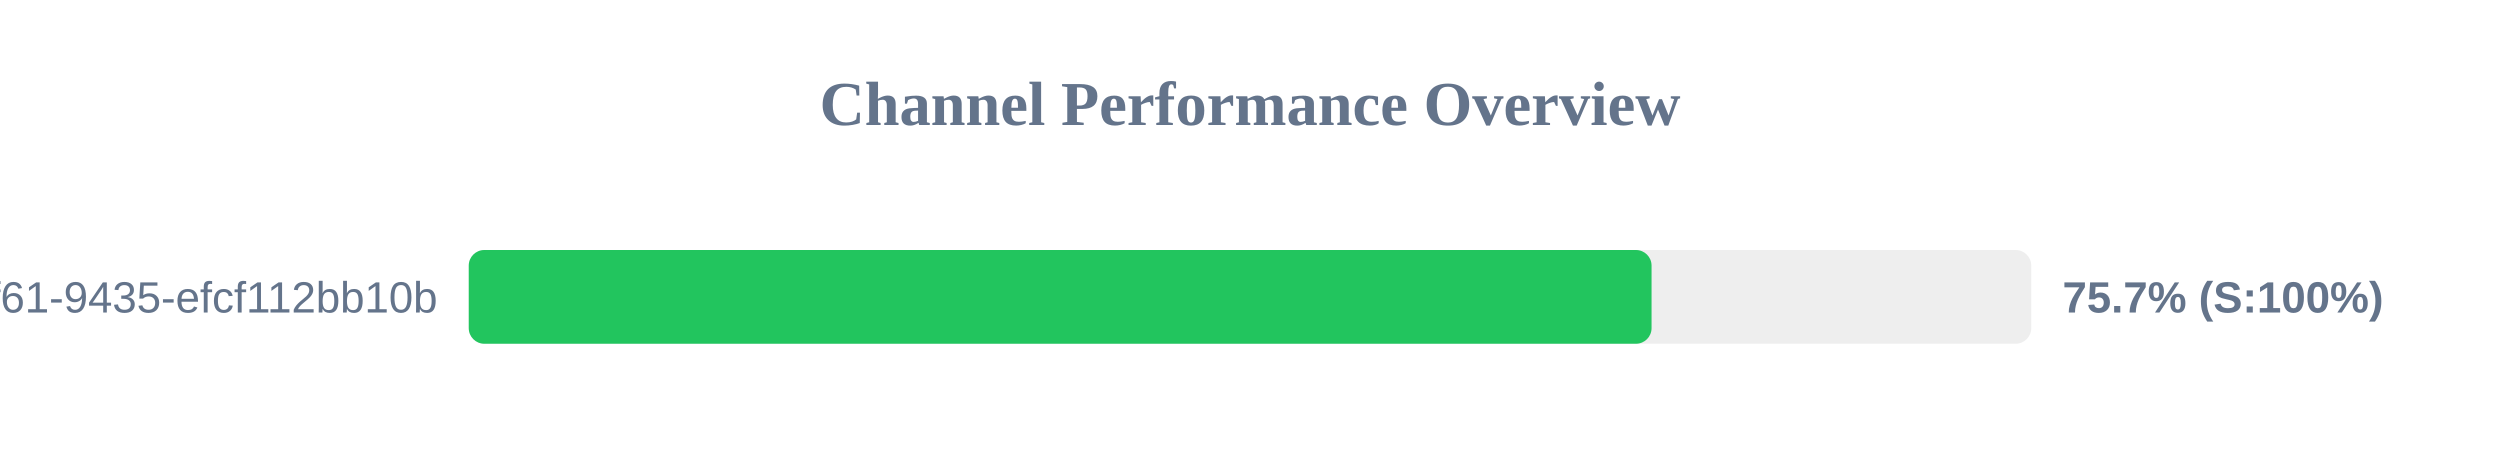
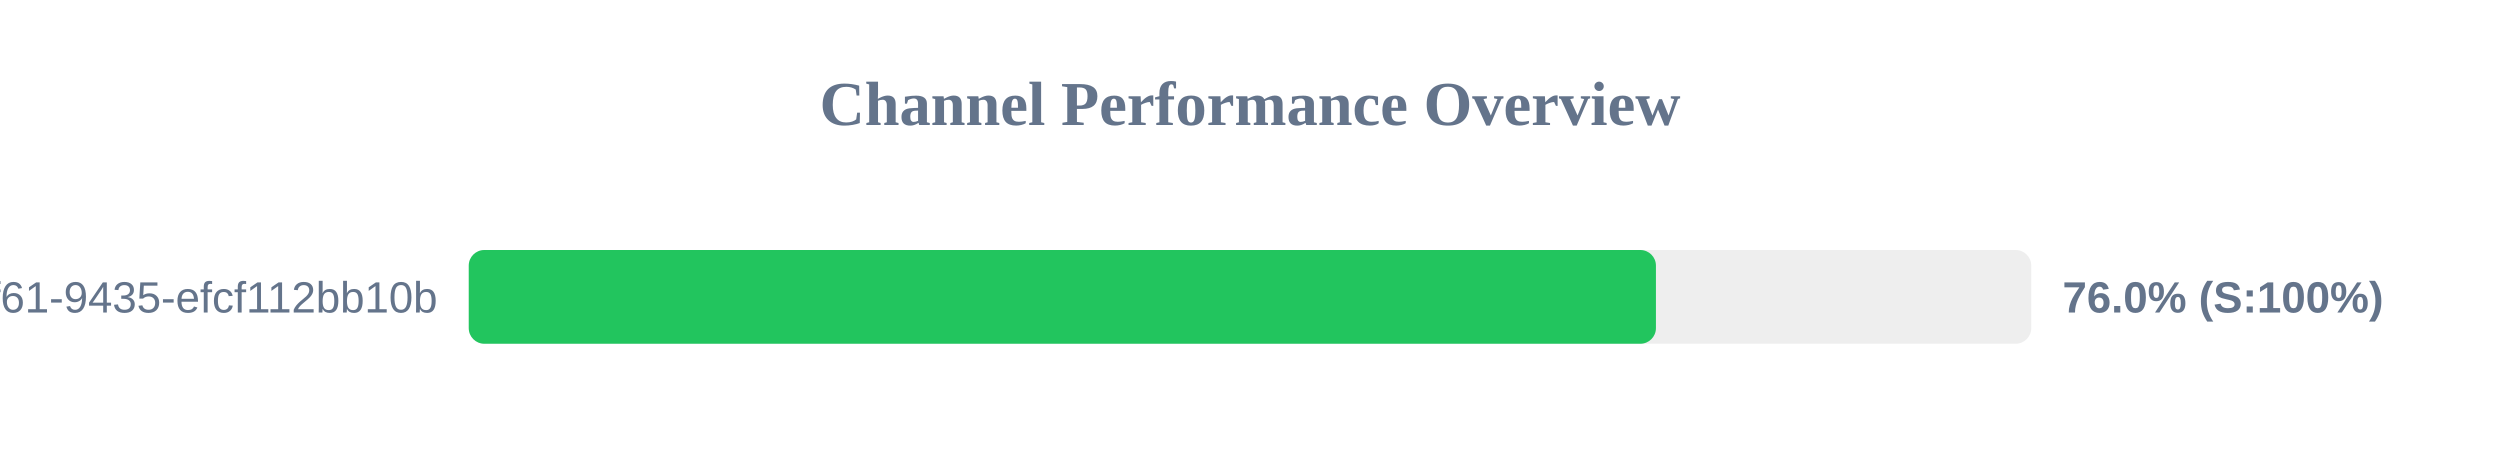
<svg xmlns="http://www.w3.org/2000/svg" width="800" height="150" version="1.1">
  <style>
        .row { font: 14px Arial; fill: #64748b; }
        .score { font: bold 14px Arial; fill: #64748b; }
    </style>
  <text x="400" y="40" text-anchor="middle" font-size="20px" font-weight="bold" fill="#64748b">Channel Performance Overview</text>
  <rect x="150" y="80" width="500" height="30" fill="#eee" rx="5" />
-   <rect x="150" y="80" width="378.5" height="30" fill="#22c55e" rx="5" />
+   <rect x="150" y="80" width="379.9" height="30" fill="#22c55e" rx="5" />
  <text x="140" y="100" text-anchor="end" class="row">?uuid=07c122ad-50b2-4f61-9435-efcf112bb10b</text>
-   <text x="660" y="100" text-anchor="start" class="score">75.7% (S:100%)</text>
+   <text x="660" y="100" text-anchor="start" class="score">76.0% (S:100%)</text>
</svg>
